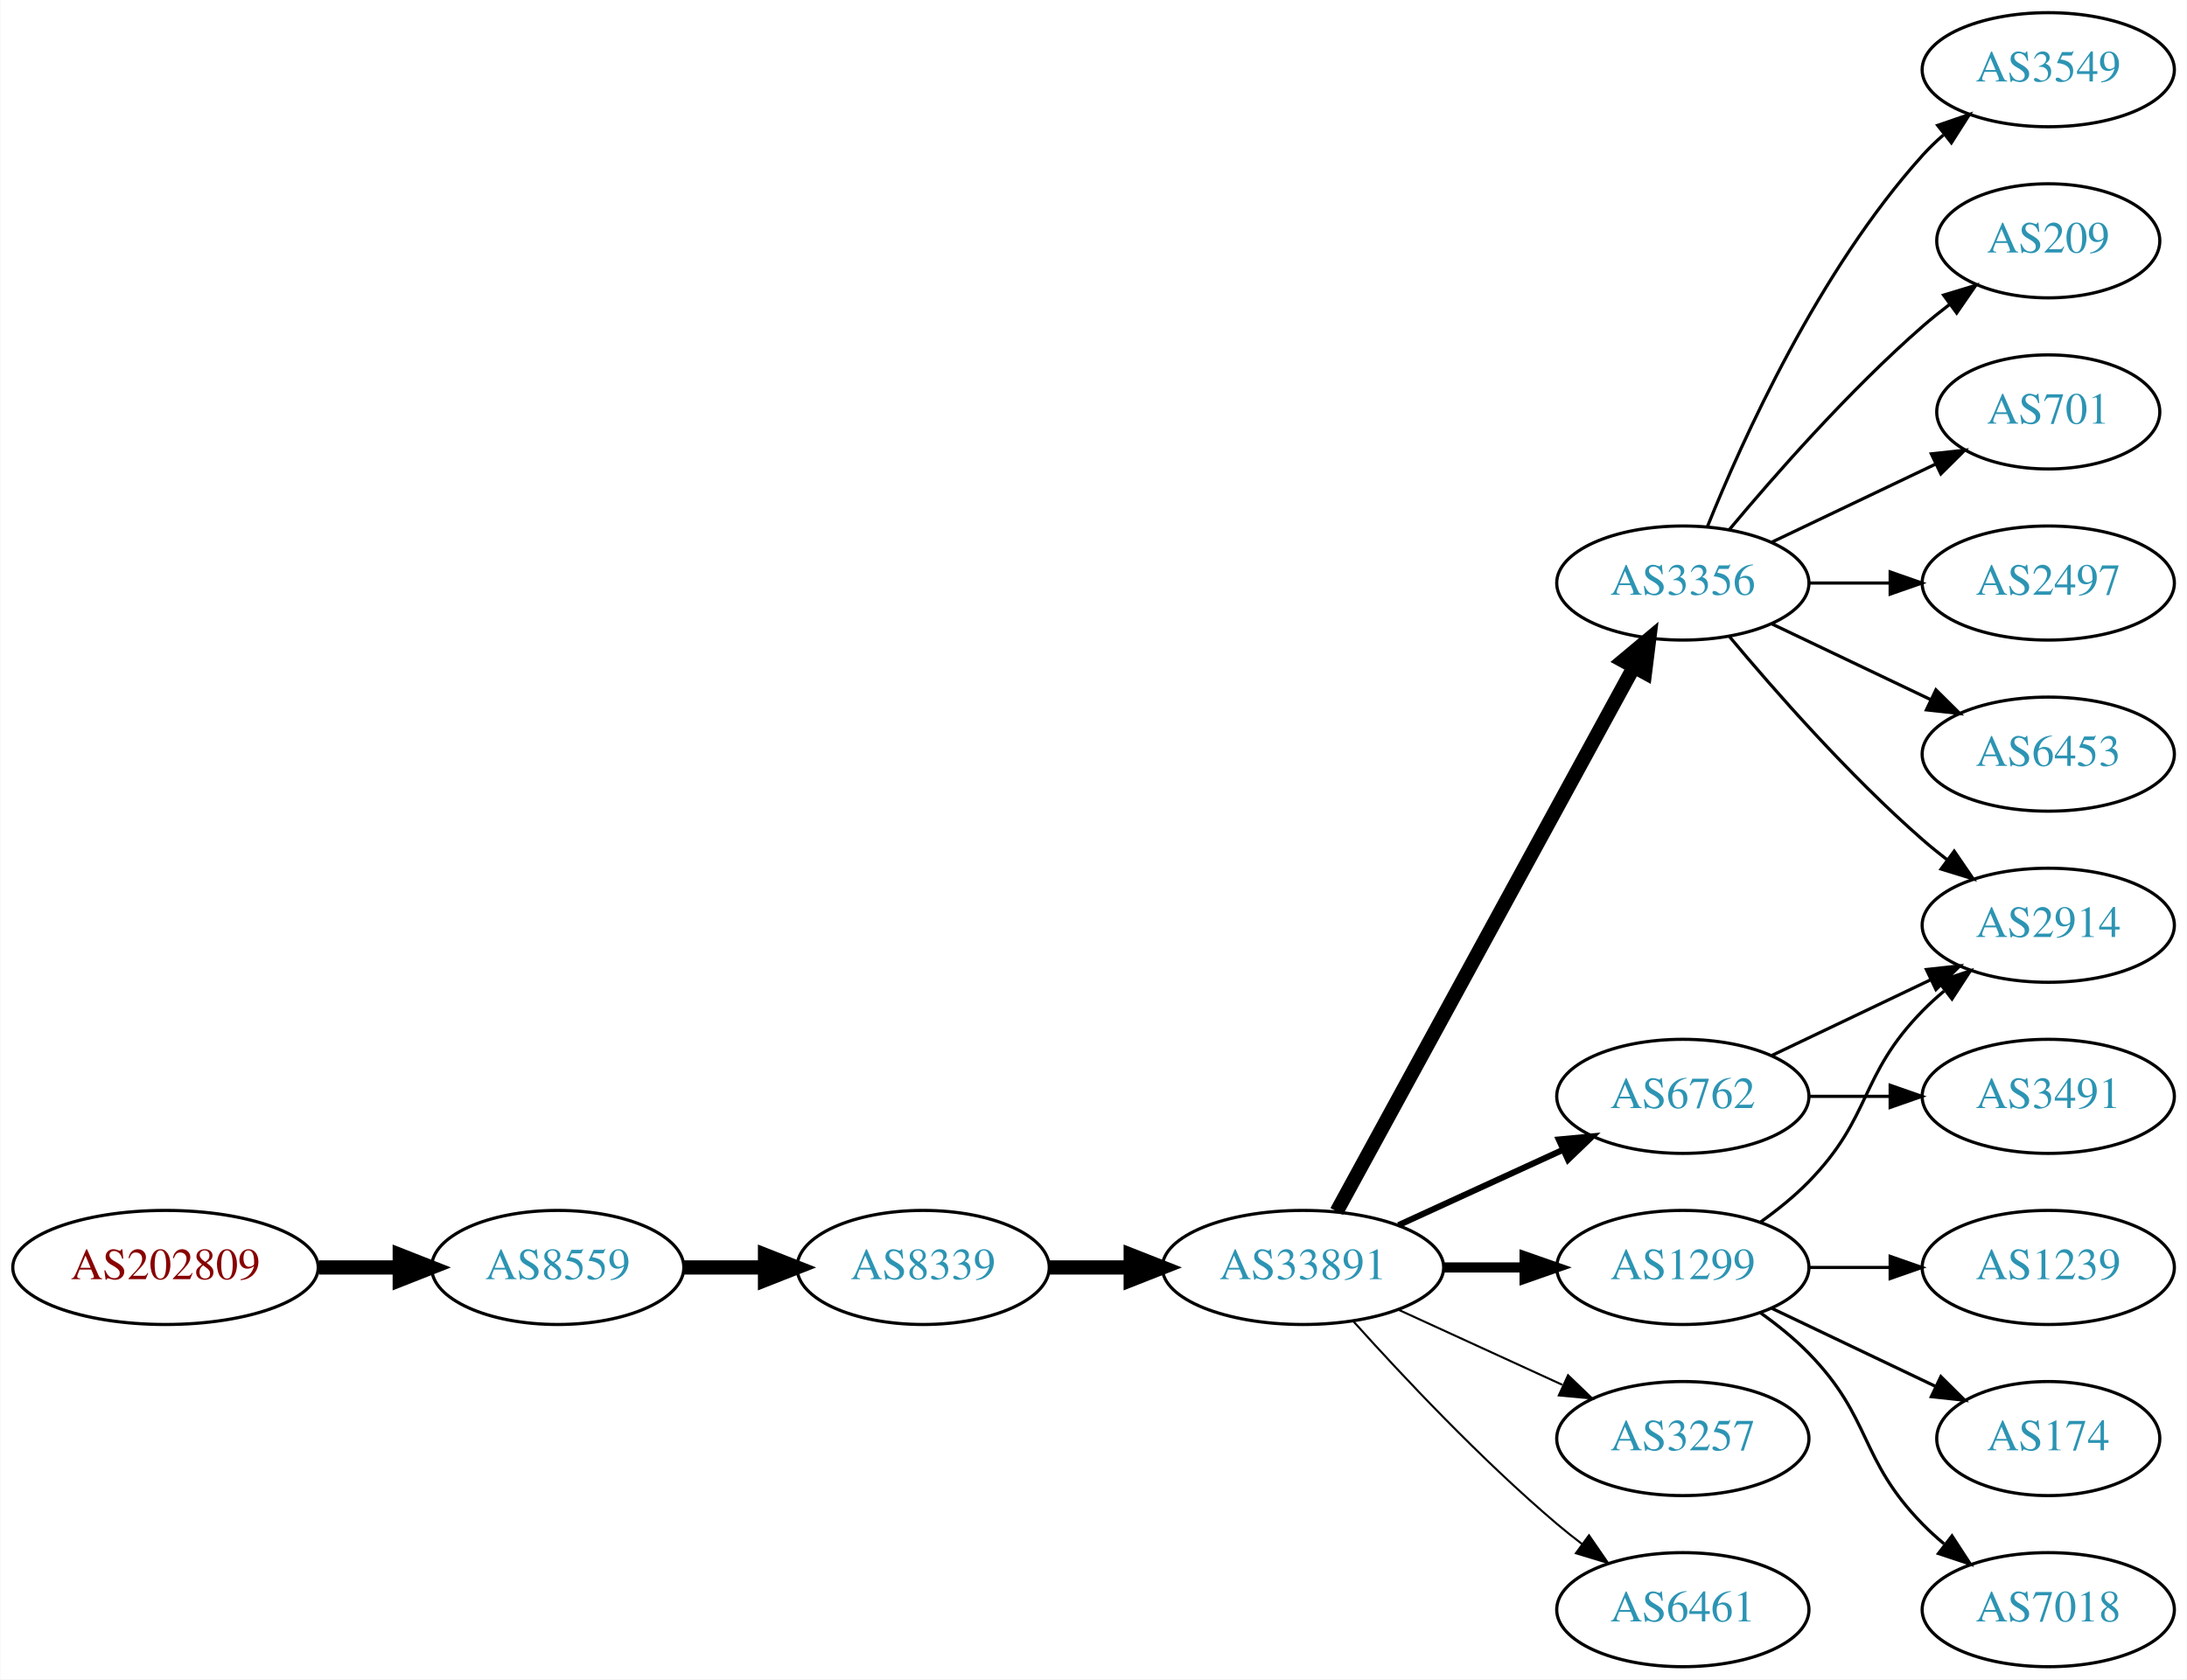
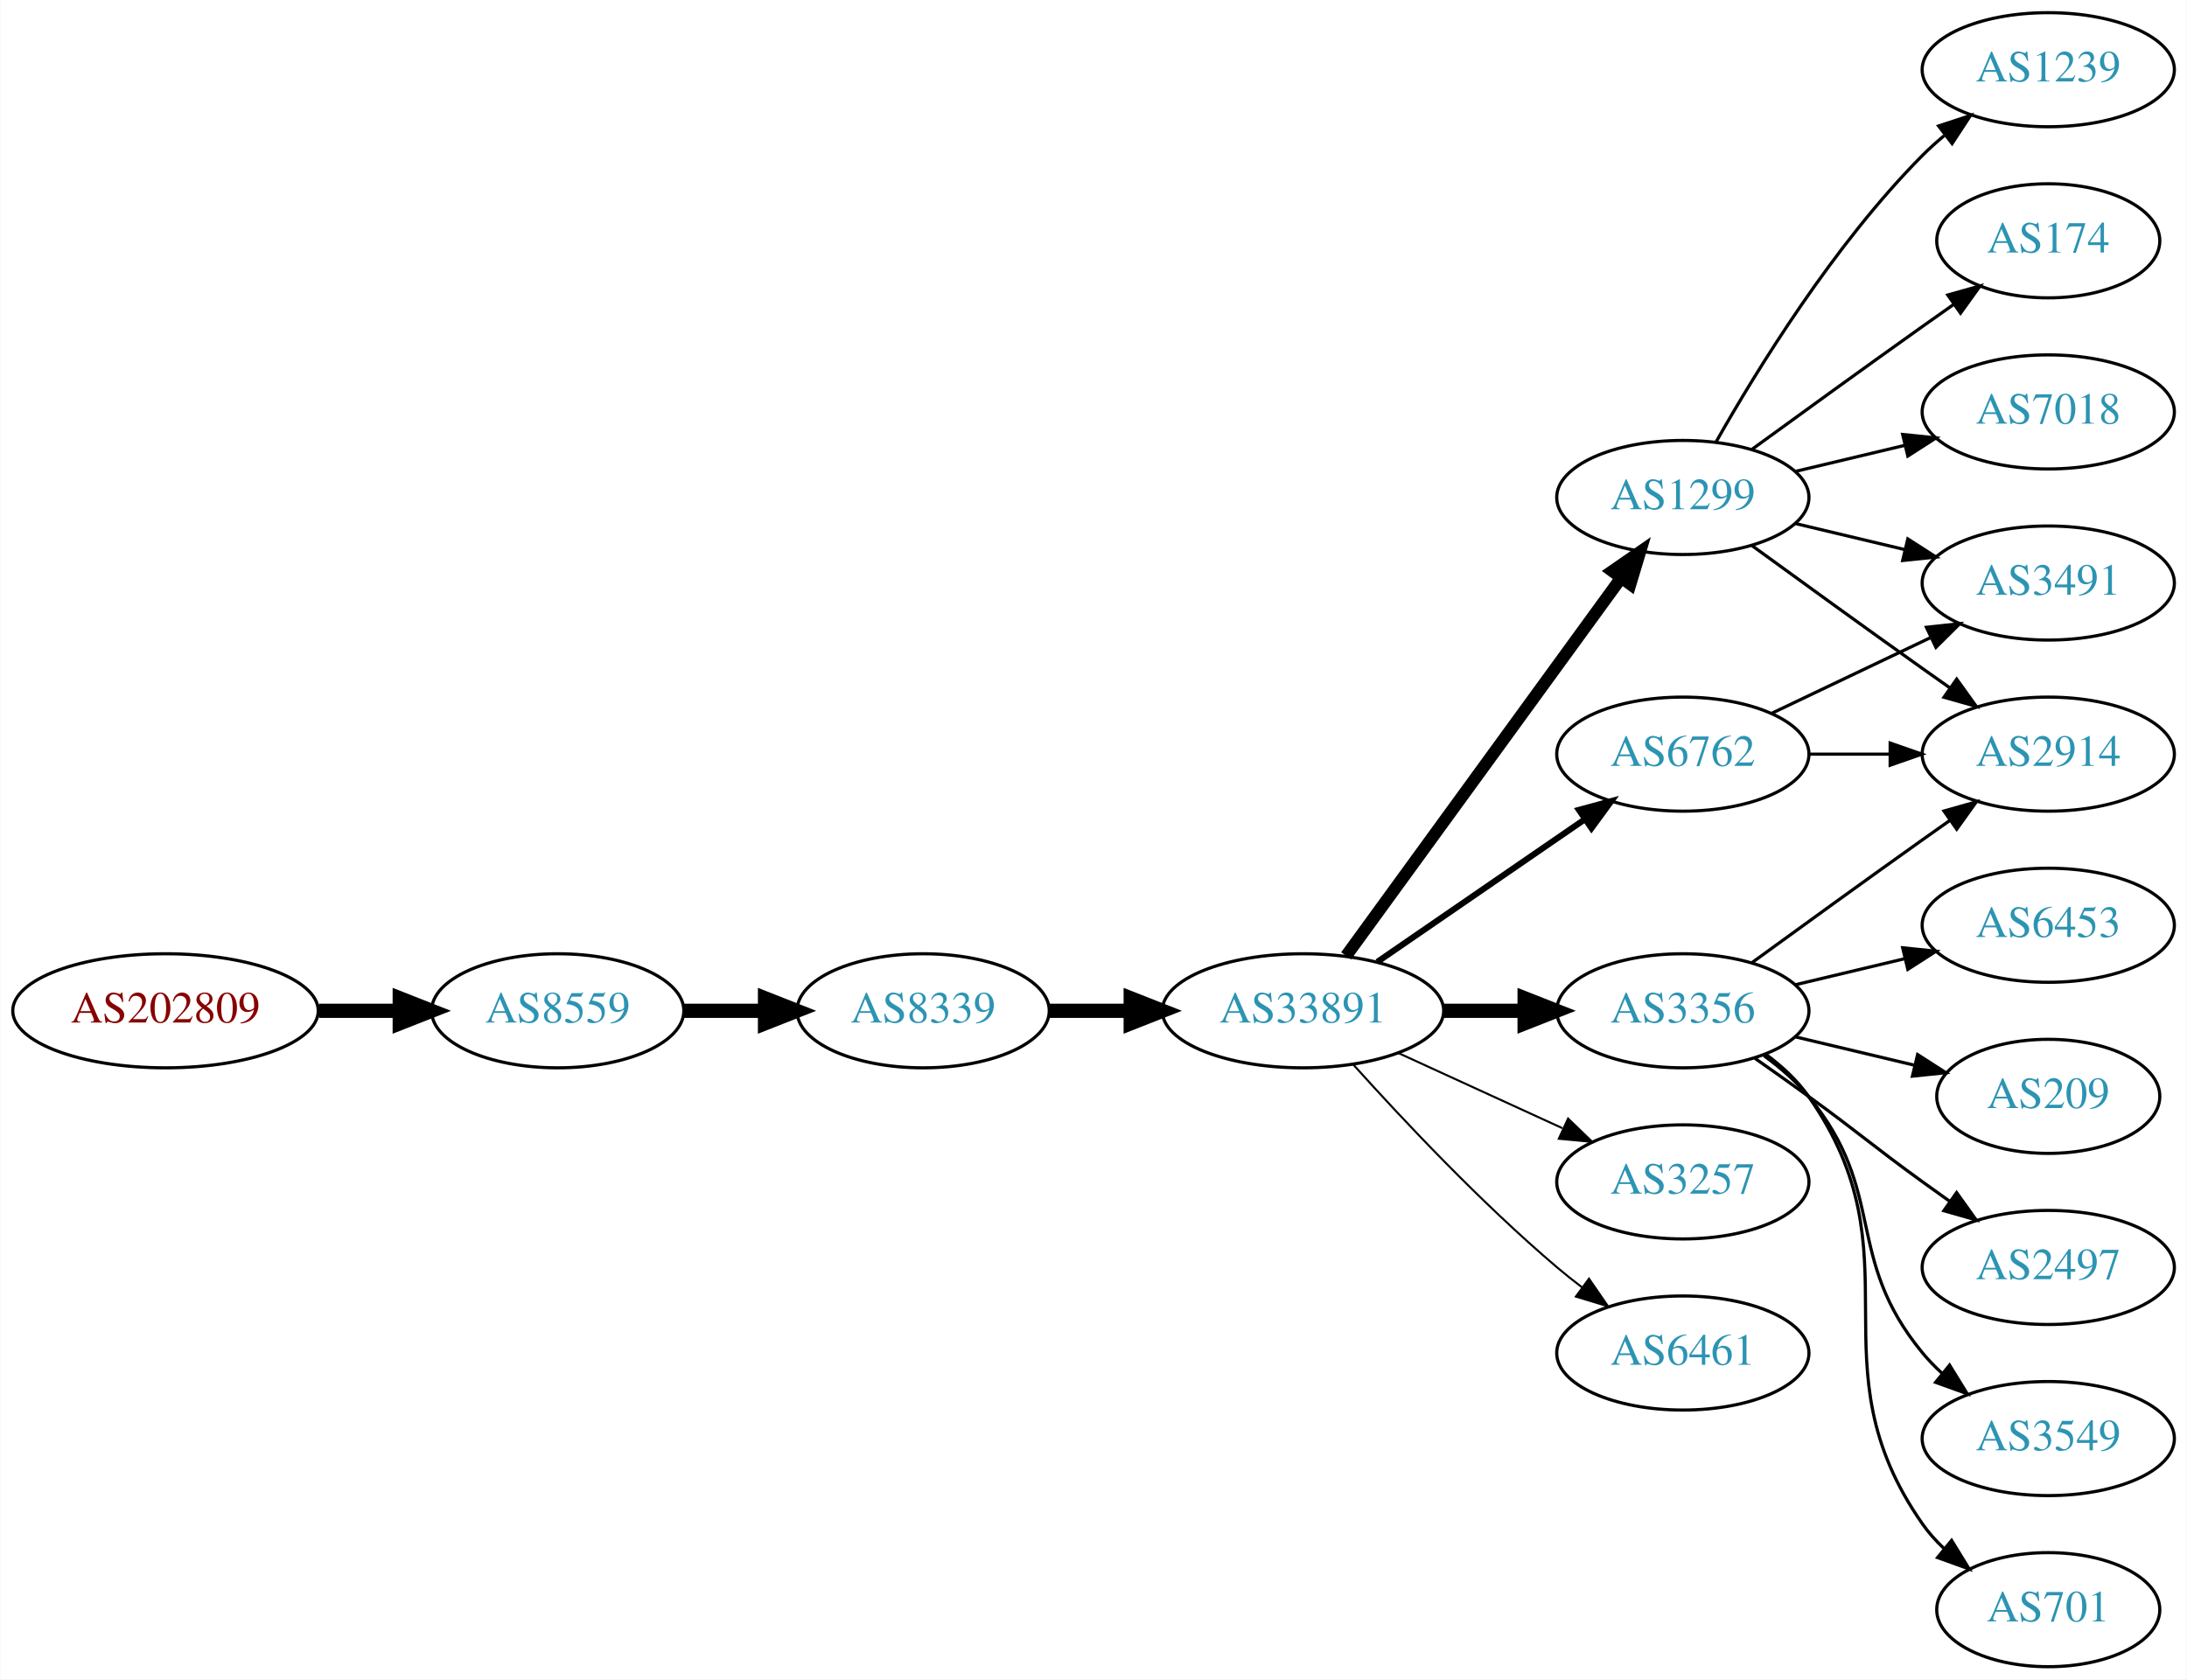
<svg xmlns="http://www.w3.org/2000/svg" xmlns:xlink="http://www.w3.org/1999/xlink" width="690pt" height="530pt" viewBox="0.00 0.00 689.76 530.00">
  <g id="graph0" class="graph" transform="scale(1 1) rotate(0) translate(4 526)">
    <polygon fill="white" stroke="none" points="-4,4 -4,-526 685.755,-526 685.755,4 -4,4" />
    <g id="node1" class="node">
      <g id="a_node1">
        <a xlink:href="/asn/202809" xlink:title="AS202809 ~ Intigrad_Technologies [AT]">
-           <ellipse fill="#ffffff" stroke="black" cx="48.096" cy="-126" rx="48.192" ry="18" />
-           <text text-anchor="middle" x="48.096" y="-122.3" font-family="Times,serif" font-size="14.00" fill="#880000">AS202809</text>
+           <ellipse fill="#ffffff" stroke="black" cx="48.096" cy="-207" rx="48.192" ry="18" />
+           <text text-anchor="middle" x="48.096" y="-203.3" font-family="Times,serif" font-size="14.00" fill="#880000">AS202809</text>
        </a>
      </g>
    </g>
    <g id="node2" class="node">
      <g id="a_node2">
        <a xlink:href="/asn/8559" xlink:title="AS8559 ~ WELLCOM [AT]">
-           <ellipse fill="#ffffff" stroke="black" cx="171.838" cy="-126" rx="39.794" ry="18" />
-           <text text-anchor="middle" x="171.838" y="-122.3" font-family="Times,serif" font-size="14.00" fill="#2c94b3">AS8559</text>
+           <ellipse fill="#ffffff" stroke="black" cx="171.838" cy="-207" rx="39.794" ry="18" />
+           <text text-anchor="middle" x="171.838" y="-203.3" font-family="Times,serif" font-size="14.00" fill="#2c94b3">AS8559</text>
        </a>
      </g>
    </g>
    <g id="edge1" class="edge">
-       <path fill="none" stroke="black" stroke-width="4.5" d="M96.513,-126C104.867,-126 113.577,-126 121.969,-126" />
-       <polygon fill="black" stroke="black" stroke-width="4.5" points="122.004,-129.938 132.004,-126 122.004,-122.063 122.004,-129.938" />
+       <path fill="none" stroke="black" stroke-width="4.5" d="M96.513,-207C104.867,-207 113.577,-207 121.969,-207" />
+       <polygon fill="black" stroke="black" stroke-width="4.5" points="122.004,-210.938 132.004,-207 122.004,-203.063 122.004,-210.938" />
    </g>
    <g id="node3" class="node">
      <g id="a_node3">
        <a xlink:href="/asn/8339" xlink:title="AS8339 ~ kabelplus GmbH [AT]">
-           <ellipse fill="#ffffff" stroke="black" cx="287.131" cy="-126" rx="39.794" ry="18" />
-           <text text-anchor="middle" x="287.131" y="-122.3" font-family="Times,serif" font-size="14.00" fill="#2c94b3">AS8339</text>
+           <ellipse fill="#ffffff" stroke="black" cx="287.131" cy="-207" rx="39.794" ry="18" />
+           <text text-anchor="middle" x="287.131" y="-203.3" font-family="Times,serif" font-size="14.00" fill="#2c94b3">AS8339</text>
        </a>
      </g>
    </g>
    <g id="edge2" class="edge">
-       <path fill="none" stroke="black" stroke-width="4.5" d="M211.51,-126C219.713,-126 228.477,-126 237.009,-126" />
-       <polygon fill="black" stroke="black" stroke-width="4.5" points="237.248,-129.938 247.248,-126 237.248,-122.063 237.248,-129.938" />
+       <path fill="none" stroke="black" stroke-width="4.5" d="M211.51,-207C219.713,-207 228.477,-207 237.009,-207" />
+       <polygon fill="black" stroke="black" stroke-width="4.5" points="237.248,-210.938 247.248,-207 237.248,-203.063 237.248,-210.938" />
    </g>
    <g id="node4" class="node">
      <g id="a_node4">
        <a xlink:href="/asn/33891" xlink:title="AS33891 ~ CORE-BACKBONE GMBH GLOBAL NETWORK [DE]">
-           <ellipse fill="#ffffff" stroke="black" cx="406.973" cy="-126" rx="44.393" ry="18" />
-           <text text-anchor="middle" x="406.973" y="-122.3" font-family="Times,serif" font-size="14.00" fill="#2c94b3">AS33891</text>
+           <ellipse fill="#ffffff" stroke="black" cx="406.973" cy="-207" rx="44.393" ry="18" />
+           <text text-anchor="middle" x="406.973" y="-203.3" font-family="Times,serif" font-size="14.00" fill="#2c94b3">AS33891</text>
        </a>
      </g>
    </g>
    <g id="edge3" class="edge">
-       <path fill="none" stroke="black" stroke-width="4.5" d="M327.044,-126C335.146,-126 343.821,-126 352.348,-126" />
-       <polygon fill="black" stroke="black" stroke-width="4.5" points="352.625,-129.938 362.625,-126 352.625,-122.063 352.625,-129.938" />
+       <path fill="none" stroke="black" stroke-width="4.5" d="M327.044,-207C335.146,-207 343.821,-207 352.348,-207" />
+       <polygon fill="black" stroke="black" stroke-width="4.5" points="352.625,-210.938 362.625,-207 352.625,-203.063 352.625,-210.938" />
    </g>
    <g id="node5" class="node">
      <g id="a_node5">
-         <a xlink:href="/asn/6762" xlink:title="AS6762 ~ TELECOM ITALIA SPARKLE S.p.A. [IT]">
-           <ellipse fill="#ffffff" stroke="black" cx="526.816" cy="-180" rx="39.794" ry="18" />
-           <text text-anchor="middle" x="526.816" y="-176.3" font-family="Times,serif" font-size="14.00" fill="#2c94b3">AS6762</text>
+         <a xlink:href="/asn/3356" xlink:title="AS3356 ~ Level 3 Parent, LLC [US]">
+           <ellipse fill="#ffffff" stroke="black" cx="526.816" cy="-207" rx="39.794" ry="18" />
+           <text text-anchor="middle" x="526.816" y="-203.3" font-family="Times,serif" font-size="14.00" fill="#2c94b3">AS3356</text>
        </a>
      </g>
    </g>
    <g id="edge4" class="edge">
-       <path fill="none" stroke="black" stroke-width="1.929" d="M437.103,-139.348C452.714,-146.502 472.112,-155.391 488.784,-163.03" />
-       <polygon fill="black" stroke="black" stroke-width="1.929" points="487.687,-166.378 498.236,-167.362 490.603,-160.014 487.687,-166.378" />
+       <path fill="none" stroke="black" stroke-width="4.5" d="M451.185,-207C459.497,-207 468.26,-207 476.742,-207" />
+       <polygon fill="black" stroke="black" stroke-width="4.5" points="476.901,-210.938 486.901,-207 476.901,-203.063 476.901,-210.938" />
    </g>
    <g id="node6" class="node">
      <g id="a_node6">
-         <a xlink:href="/asn/3356" xlink:title="AS3356 ~ Level 3 Parent, LLC [US]">
-           <ellipse fill="#ffffff" stroke="black" cx="526.816" cy="-342" rx="39.794" ry="18" />
-           <text text-anchor="middle" x="526.816" y="-338.3" font-family="Times,serif" font-size="14.00" fill="#2c94b3">AS3356</text>
+         <a xlink:href="/asn/6762" xlink:title="AS6762 ~ TELECOM ITALIA SPARKLE S.p.A. [IT]">
+           <ellipse fill="#ffffff" stroke="black" cx="526.816" cy="-288" rx="39.794" ry="18" />
+           <text text-anchor="middle" x="526.816" y="-284.3" font-family="Times,serif" font-size="14.00" fill="#2c94b3">AS6762</text>
        </a>
      </g>
    </g>
    <g id="edge5" class="edge">
-       <path fill="none" stroke="black" stroke-width="4.5" d="M417.617,-143.676C438.299,-181.584 487.011,-270.873 511.39,-315.559" />
-       <polygon fill="black" stroke="black" stroke-width="4.5" points="507.959,-317.49 516.205,-324.383 514.872,-313.718 507.959,-317.49" />
+       <path fill="none" stroke="black" stroke-width="1.929" d="M430.416,-222.426C448.997,-235.198 475.558,-253.455 495.938,-267.463" />
+       <polygon fill="black" stroke="black" stroke-width="1.929" points="494.029,-270.398 504.252,-273.178 497.994,-264.629 494.029,-270.398" />
    </g>
    <g id="node7" class="node">
      <g id="a_node7">
        <a xlink:href="/asn/1299" xlink:title="AS1299 ~ Telia Carrier [EU]">
-           <ellipse fill="#ffffff" stroke="black" cx="526.816" cy="-126" rx="39.794" ry="18" />
-           <text text-anchor="middle" x="526.816" y="-122.3" font-family="Times,serif" font-size="14.00" fill="#2c94b3">AS1299</text>
+           <ellipse fill="#ffffff" stroke="black" cx="526.816" cy="-369" rx="39.794" ry="18" />
+           <text text-anchor="middle" x="526.816" y="-365.3" font-family="Times,serif" font-size="14.00" fill="#2c94b3">AS1299</text>
        </a>
      </g>
    </g>
    <g id="edge6" class="edge">
-       <path fill="none" stroke="black" stroke-width="3.214" d="M451.185,-126C459.497,-126 468.26,-126 476.742,-126" />
-       <polygon fill="black" stroke="black" stroke-width="3.214" points="476.901,-129.5 486.901,-126 476.901,-122.5 476.901,-129.5" />
+       <path fill="none" stroke="black" stroke-width="3.857" d="M420.585,-224.337C441.405,-252.96 483.068,-310.233 507.257,-343.486" />
+       <polygon fill="black" stroke="black" stroke-width="3.857" points="504.583,-345.76 513.295,-351.788 510.243,-341.642 504.583,-345.76" />
    </g>
    <g id="node8" class="node">
      <g id="a_node8">
        <a xlink:href="/asn/3257" xlink:title="AS3257 ~ GTT [DE]">
-           <ellipse fill="#ffffff" stroke="black" cx="526.816" cy="-72" rx="39.794" ry="18" />
-           <text text-anchor="middle" x="526.816" y="-68.3" font-family="Times,serif" font-size="14.00" fill="#2c94b3">AS3257</text>
+           <ellipse fill="#ffffff" stroke="black" cx="526.816" cy="-153" rx="39.794" ry="18" />
+           <text text-anchor="middle" x="526.816" y="-149.3" font-family="Times,serif" font-size="14.00" fill="#2c94b3">AS3257</text>
        </a>
      </g>
    </g>
    <g id="edge7" class="edge">
-       <path fill="none" stroke="black" stroke-width="0.643" d="M437.103,-112.652C452.714,-105.498 472.112,-96.609 488.784,-88.969" />
-       <polygon fill="black" stroke="black" stroke-width="0.643" points="490.603,-91.986 498.236,-84.638 487.687,-85.622 490.603,-91.986" />
+       <path fill="none" stroke="black" stroke-width="0.643" d="M437.103,-193.652C452.714,-186.498 472.112,-177.609 488.784,-169.97" />
+       <polygon fill="black" stroke="black" stroke-width="0.643" points="490.603,-172.986 498.236,-165.638 487.687,-166.622 490.603,-172.986" />
    </g>
    <g id="node9" class="node">
      <g id="a_node9">
        <a xlink:href="/asn/6461" xlink:title="AS6461 ~ Zayo Bandwidth [US]">
-           <ellipse fill="#ffffff" stroke="black" cx="526.816" cy="-18" rx="39.794" ry="18" />
-           <text text-anchor="middle" x="526.816" y="-14.3" font-family="Times,serif" font-size="14.00" fill="#2c94b3">AS6461</text>
+           <ellipse fill="#ffffff" stroke="black" cx="526.816" cy="-99" rx="39.794" ry="18" />
+           <text text-anchor="middle" x="526.816" y="-95.3" font-family="Times,serif" font-size="14.00" fill="#2c94b3">AS6461</text>
        </a>
      </g>
    </g>
    <g id="edge8" class="edge">
-       <path fill="none" stroke="black" stroke-width="0.643" d="M422.906,-108.956C438.232,-91.903 463.168,-65.35 487.17,-45 489.667,-42.883 492.327,-40.768 495.039,-38.707" />
-       <polygon fill="black" stroke="black" stroke-width="0.643" points="497.205,-41.459 503.215,-32.734 493.075,-35.806 497.205,-41.459" />
+       <path fill="none" stroke="black" stroke-width="0.643" d="M422.906,-189.956C438.232,-172.903 463.168,-146.35 487.17,-126 489.667,-123.883 492.327,-121.768 495.039,-119.707" />
+       <polygon fill="black" stroke="black" stroke-width="0.643" points="497.205,-122.459 503.215,-113.734 493.075,-116.806 497.205,-122.459" />
    </g>
    <g id="node10" class="node">
      <g id="a_node10">
        <a xlink:href="/asn/2914" xlink:title="AS2914 ~ NTT America, Inc. [US]">
-           <ellipse fill="#ffffff" stroke="black" cx="642.109" cy="-234" rx="39.794" ry="18" />
-           <text text-anchor="middle" x="642.109" y="-230.3" font-family="Times,serif" font-size="14.00" fill="#2c94b3">AS2914</text>
+           <ellipse fill="#ffffff" stroke="black" cx="642.109" cy="-288" rx="39.794" ry="18" />
+           <text text-anchor="middle" x="642.109" y="-284.3" font-family="Times,serif" font-size="14.00" fill="#2c94b3">AS2914</text>
        </a>
      </g>
    </g>
    <g id="edge9" class="edge">
-       <path fill="none" stroke="black" d="M554.953,-192.934C569.946,-200.081 588.767,-209.052 604.991,-216.785" />
-       <polygon fill="black" stroke="black" points="603.661,-220.028 614.194,-221.171 606.673,-213.709 603.661,-220.028" />
+       <path fill="none" stroke="black" d="M548.664,-222.222C563.598,-233.091 584.212,-248.025 602.463,-261 605.283,-263.005 608.226,-265.085 611.174,-267.159" />
+       <polygon fill="black" stroke="black" points="609.201,-270.05 619.399,-272.926 613.22,-264.319 609.201,-270.05" />
    </g>
    <g id="node11" class="node">
      <g id="a_node11">
-         <a xlink:href="/asn/3491" xlink:title="AS3491 ~ PCCW Global, Inc. [US]">
-           <ellipse fill="#ffffff" stroke="black" cx="642.109" cy="-180" rx="39.794" ry="18" />
-           <text text-anchor="middle" x="642.109" y="-176.3" font-family="Times,serif" font-size="14.00" fill="#2c94b3">AS3491</text>
+         <a xlink:href="/asn/6453" xlink:title="AS6453 ~ TATA COMMUNICATIONS (AMERICA) INC [US]">
+           <ellipse fill="#ffffff" stroke="black" cx="642.109" cy="-234" rx="39.794" ry="18" />
+           <text text-anchor="middle" x="642.109" y="-230.3" font-family="Times,serif" font-size="14.00" fill="#2c94b3">AS6453</text>
        </a>
      </g>
    </g>
    <g id="edge10" class="edge">
-       <path fill="none" stroke="black" d="M566.488,-180C574.691,-180 583.455,-180 591.987,-180" />
-       <polygon fill="black" stroke="black" points="592.227,-183.5 602.226,-180 592.226,-176.5 592.227,-183.5" />
-     </g>
-     <g id="edge16" class="edge">
-       <path fill="none" stroke="black" d="M541.446,-325.183C555.729,-308.071 579.275,-281.255 602.463,-261 604.928,-258.846 607.567,-256.706 610.264,-254.628" />
-       <polygon fill="black" stroke="black" points="612.437,-257.375 618.418,-248.63 608.289,-251.736 612.437,-257.375" />
+       <path fill="none" stroke="black" d="M562.423,-215.248C573.295,-217.838 585.449,-220.735 596.891,-223.462" />
+       <polygon fill="black" stroke="black" points="596.175,-226.889 606.714,-225.803 597.798,-220.08 596.175,-226.889" />
    </g>
    <g id="node12" class="node">
      <g id="a_node12">
-         <a xlink:href="/asn/3549" xlink:title="AS3549 ~ Level 3 Parent, LLC [US]">
-           <ellipse fill="#ffffff" stroke="black" cx="642.109" cy="-504" rx="39.794" ry="18" />
-           <text text-anchor="middle" x="642.109" y="-500.3" font-family="Times,serif" font-size="14.00" fill="#2c94b3">AS3549</text>
+         <a xlink:href="/asn/209" xlink:title="AS209 ~ CenturyLink Communications, LLC [US]">
+           <ellipse fill="#ffffff" stroke="black" cx="642.109" cy="-180" rx="35.194" ry="18" />
+           <text text-anchor="middle" x="642.109" y="-176.3" font-family="Times,serif" font-size="14.00" fill="#2c94b3">AS209</text>
        </a>
      </g>
    </g>
    <g id="edge11" class="edge">
-       <path fill="none" stroke="black" d="M534.564,-359.787C545.615,-387.243 569.668,-440.578 602.463,-477 604.465,-479.224 606.684,-481.363 609.016,-483.397" />
-       <polygon fill="black" stroke="black" points="607.214,-486.433 617.235,-489.873 611.547,-480.935 607.214,-486.433" />
+       <path fill="none" stroke="black" d="M562.423,-198.752C574.218,-195.942 587.522,-192.771 599.79,-189.847" />
+       <polygon fill="black" stroke="black" points="600.879,-193.186 609.795,-187.463 599.256,-186.376 600.879,-193.186" />
    </g>
    <g id="node13" class="node">
      <g id="a_node13">
-         <a xlink:href="/asn/209" xlink:title="AS209 ~ CenturyLink Communications, LLC [US]">
-           <ellipse fill="#ffffff" stroke="black" cx="642.109" cy="-450" rx="35.194" ry="18" />
-           <text text-anchor="middle" x="642.109" y="-446.3" font-family="Times,serif" font-size="14.00" fill="#2c94b3">AS209</text>
+         <a xlink:href="/asn/2497" xlink:title="AS2497 ~ Internet Initiative Japan Inc. [JP]">
+           <ellipse fill="#ffffff" stroke="black" cx="642.109" cy="-126" rx="39.794" ry="18" />
+           <text text-anchor="middle" x="642.109" y="-122.3" font-family="Times,serif" font-size="14.00" fill="#2c94b3">AS2497</text>
        </a>
      </g>
    </g>
    <g id="edge12" class="edge">
-       <path fill="none" stroke="black" d="M541.446,-358.817C555.729,-375.929 579.275,-402.745 602.463,-423 605.132,-425.332 608.005,-427.648 610.935,-429.886" />
-       <polygon fill="black" stroke="black" points="609.086,-432.87 619.227,-435.939 613.213,-427.216 609.086,-432.87" />
+       <path fill="none" stroke="black" d="M549.573,-191.991C555.108,-188.121 561.026,-183.936 566.463,-180 582.662,-168.271 586.263,-164.729 602.463,-153 605.266,-150.971 608.197,-148.875 611.138,-146.79" />
+       <polygon fill="black" stroke="black" points="613.189,-149.627 619.352,-141.009 609.16,-143.903 613.189,-149.627" />
    </g>
    <g id="node14" class="node">
      <g id="a_node14">
-         <a xlink:href="/asn/701" xlink:title="AS701 ~ UUNET [US]">
-           <ellipse fill="#ffffff" stroke="black" cx="642.109" cy="-396" rx="35.194" ry="18" />
-           <text text-anchor="middle" x="642.109" y="-392.3" font-family="Times,serif" font-size="14.00" fill="#2c94b3">AS701</text>
+         <a xlink:href="/asn/3549" xlink:title="AS3549 ~ Level 3 Parent, LLC [US]">
+           <ellipse fill="#ffffff" stroke="black" cx="642.109" cy="-72" rx="39.794" ry="18" />
+           <text text-anchor="middle" x="642.109" y="-68.3" font-family="Times,serif" font-size="14.00" fill="#2c94b3">AS3549</text>
        </a>
      </g>
    </g>
    <g id="edge13" class="edge">
-       <path fill="none" stroke="black" d="M554.953,-354.934C570.384,-362.29 589.87,-371.577 606.405,-379.459" />
-       <polygon fill="black" stroke="black" points="605.214,-382.768 615.747,-383.911 608.226,-376.449 605.214,-382.768" />
+       <path fill="none" stroke="black" d="M552.397,-192.844C557.491,-189.128 562.505,-184.799 566.463,-180 591.527,-149.606 577.398,-129.394 602.463,-99 604.318,-96.751 606.405,-94.604 608.624,-92.576" />
+       <polygon fill="black" stroke="black" points="610.972,-95.177 616.528,-86.156 606.559,-89.744 610.972,-95.177" />
    </g>
    <g id="node15" class="node">
      <g id="a_node15">
-         <a xlink:href="/asn/2497" xlink:title="AS2497 ~ Internet Initiative Japan Inc. [JP]">
-           <ellipse fill="#ffffff" stroke="black" cx="642.109" cy="-342" rx="39.794" ry="18" />
-           <text text-anchor="middle" x="642.109" y="-338.3" font-family="Times,serif" font-size="14.00" fill="#2c94b3">AS2497</text>
+         <a xlink:href="/asn/701" xlink:title="AS701 ~ UUNET [US]">
+           <ellipse fill="#ffffff" stroke="black" cx="642.109" cy="-18" rx="35.194" ry="18" />
+           <text text-anchor="middle" x="642.109" y="-14.3" font-family="Times,serif" font-size="14.00" fill="#2c94b3">AS701</text>
        </a>
      </g>
    </g>
    <g id="edge14" class="edge">
-       <path fill="none" stroke="black" d="M566.488,-342C574.691,-342 583.455,-342 591.987,-342" />
-       <polygon fill="black" stroke="black" points="592.227,-345.5 602.226,-342 592.226,-338.5 592.227,-345.5" />
+       <path fill="none" stroke="black" d="M552.975,-193.284C558.04,-189.545 562.895,-185.096 566.463,-180 602.076,-129.131 566.849,-95.869 602.463,-45 604.387,-42.251 606.686,-39.69 609.191,-37.327" />
+       <polygon fill="black" stroke="black" points="611.608,-39.873 617.152,-30.844 607.188,-34.445 611.608,-39.873" />
+     </g>
+     <g id="edge15" class="edge">
+       <path fill="none" stroke="black" d="M566.488,-288C574.691,-288 583.455,-288 591.987,-288" />
+       <polygon fill="black" stroke="black" points="592.227,-291.5 602.226,-288 592.226,-284.5 592.227,-291.5" />
    </g>
    <g id="node16" class="node">
      <g id="a_node16">
-         <a xlink:href="/asn/6453" xlink:title="AS6453 ~ TATA COMMUNICATIONS (AMERICA) INC [US]">
-           <ellipse fill="#ffffff" stroke="black" cx="642.109" cy="-288" rx="39.794" ry="18" />
-           <text text-anchor="middle" x="642.109" y="-284.3" font-family="Times,serif" font-size="14.00" fill="#2c94b3">AS6453</text>
-         </a>
-       </g>
-     </g>
-     <g id="edge15" class="edge">
-       <path fill="none" stroke="black" d="M554.953,-329.066C569.946,-321.919 588.767,-312.948 604.991,-305.215" />
-       <polygon fill="black" stroke="black" points="606.673,-308.291 614.194,-300.829 603.661,-301.972 606.673,-308.291" />
-     </g>
-     <g id="edge20" class="edge">
-       <path fill="none" stroke="black" d="M551.41,-140.389C556.666,-144.148 561.998,-148.437 566.463,-153 586.635,-173.617 582.29,-186.383 602.463,-207 604.555,-209.139 606.839,-211.218 609.215,-213.21" />
-       <polygon fill="black" stroke="black" points="607.459,-216.275 617.515,-219.611 611.734,-210.732 607.459,-216.275" />
+         <a xlink:href="/asn/3491" xlink:title="AS3491 ~ PCCW Global, Inc. [US]">
+           <ellipse fill="#ffffff" stroke="black" cx="642.109" cy="-342" rx="39.794" ry="18" />
+           <text text-anchor="middle" x="642.109" y="-338.3" font-family="Times,serif" font-size="14.00" fill="#2c94b3">AS3491</text>
+         </a>
+       </g>
+     </g>
+     <g id="edge16" class="edge">
+       <path fill="none" stroke="black" d="M554.953,-300.934C569.946,-308.081 588.767,-317.052 604.991,-324.785" />
+       <polygon fill="black" stroke="black" points="603.661,-328.028 614.194,-329.171 606.673,-321.709 603.661,-328.028" />
+     </g>
+     <g id="edge17" class="edge">
+       <path fill="none" stroke="black" d="M548.664,-353.778C563.598,-342.909 584.212,-327.975 602.463,-315 605.283,-312.995 608.226,-310.915 611.174,-308.841" />
+       <polygon fill="black" stroke="black" points="613.22,-311.681 619.399,-303.074 609.201,-305.95 613.22,-311.681" />
+     </g>
+     <g id="edge18" class="edge">
+       <path fill="none" stroke="black" d="M562.423,-360.752C573.295,-358.162 585.449,-355.265 596.891,-352.538" />
+       <polygon fill="black" stroke="black" points="597.798,-355.92 606.714,-350.197 596.175,-349.111 597.798,-355.92" />
    </g>
    <g id="node17" class="node">
      <g id="a_node17">
-         <a xlink:href="/asn/1239" xlink:title="AS1239 ~ Sprint [US]">
-           <ellipse fill="#ffffff" stroke="black" cx="642.109" cy="-126" rx="39.794" ry="18" />
-           <text text-anchor="middle" x="642.109" y="-122.3" font-family="Times,serif" font-size="14.00" fill="#2c94b3">AS1239</text>
-         </a>
-       </g>
-     </g>
-     <g id="edge17" class="edge">
-       <path fill="none" stroke="black" d="M566.488,-126C574.691,-126 583.455,-126 591.987,-126" />
-       <polygon fill="black" stroke="black" points="592.227,-129.5 602.226,-126 592.226,-122.5 592.227,-129.5" />
+         <a xlink:href="/asn/174" xlink:title="AS174 ~ Cogent Communications [US]">
+           <ellipse fill="#ffffff" stroke="black" cx="642.109" cy="-450" rx="35.194" ry="18" />
+           <text text-anchor="middle" x="642.109" y="-446.3" font-family="Times,serif" font-size="14.00" fill="#2c94b3">AS174</text>
+         </a>
+       </g>
+     </g>
+     <g id="edge19" class="edge">
+       <path fill="none" stroke="black" d="M548.664,-384.222C563.598,-395.091 584.212,-410.025 602.463,-423 605.673,-425.282 609.042,-427.661 612.396,-430.018" />
+       <polygon fill="black" stroke="black" points="610.409,-432.899 620.607,-435.77 614.425,-427.166 610.409,-432.899" />
    </g>
    <g id="node18" class="node">
      <g id="a_node18">
-         <a xlink:href="/asn/174" xlink:title="AS174 ~ Cogent Communications [US]">
-           <ellipse fill="#ffffff" stroke="black" cx="642.109" cy="-72" rx="35.194" ry="18" />
-           <text text-anchor="middle" x="642.109" y="-68.3" font-family="Times,serif" font-size="14.00" fill="#2c94b3">AS174</text>
-         </a>
-       </g>
-     </g>
-     <g id="edge18" class="edge">
-       <path fill="none" stroke="black" d="M554.953,-113.066C570.384,-105.71 589.87,-96.423 606.405,-88.541" />
-       <polygon fill="black" stroke="black" points="608.226,-91.551 615.747,-84.089 605.214,-85.232 608.226,-91.551" />
+         <a xlink:href="/asn/7018" xlink:title="AS7018 ~ AT&amp;T Services, Inc. [US]">
+           <ellipse fill="#ffffff" stroke="black" cx="642.109" cy="-396" rx="39.794" ry="18" />
+           <text text-anchor="middle" x="642.109" y="-392.3" font-family="Times,serif" font-size="14.00" fill="#2c94b3">AS7018</text>
+         </a>
+       </g>
+     </g>
+     <g id="edge20" class="edge">
+       <path fill="none" stroke="black" d="M562.423,-377.248C573.295,-379.838 585.449,-382.735 596.891,-385.462" />
+       <polygon fill="black" stroke="black" points="596.175,-388.889 606.714,-387.803 597.798,-382.08 596.175,-388.889" />
    </g>
    <g id="node19" class="node">
      <g id="a_node19">
-         <a xlink:href="/asn/7018" xlink:title="AS7018 ~ AT&amp;T Services, Inc. [US]">
-           <ellipse fill="#ffffff" stroke="black" cx="642.109" cy="-18" rx="39.794" ry="18" />
-           <text text-anchor="middle" x="642.109" y="-14.3" font-family="Times,serif" font-size="14.00" fill="#2c94b3">AS7018</text>
-         </a>
-       </g>
-     </g>
-     <g id="edge19" class="edge">
-       <path fill="none" stroke="black" d="M551.41,-111.611C556.666,-107.852 561.998,-103.563 566.463,-99 586.635,-78.383 582.29,-65.617 602.463,-45 604.555,-42.861 606.839,-40.782 609.215,-38.79" />
-       <polygon fill="black" stroke="black" points="611.734,-41.268 617.515,-32.389 607.459,-35.725 611.734,-41.268" />
+         <a xlink:href="/asn/1239" xlink:title="AS1239 ~ Sprint [US]">
+           <ellipse fill="#ffffff" stroke="black" cx="642.109" cy="-504" rx="39.794" ry="18" />
+           <text text-anchor="middle" x="642.109" y="-500.3" font-family="Times,serif" font-size="14.00" fill="#2c94b3">AS1239</text>
+         </a>
+       </g>
+     </g>
+     <g id="edge21" class="edge">
+       <path fill="none" stroke="black" d="M537.276,-386.49C550.058,-409.096 574.49,-448.886 602.463,-477 604.573,-479.121 606.869,-481.188 609.255,-483.171" />
+       <polygon fill="black" stroke="black" points="607.507,-486.242 617.57,-489.556 611.77,-480.69 607.507,-486.242" />
    </g>
  </g>
</svg>
